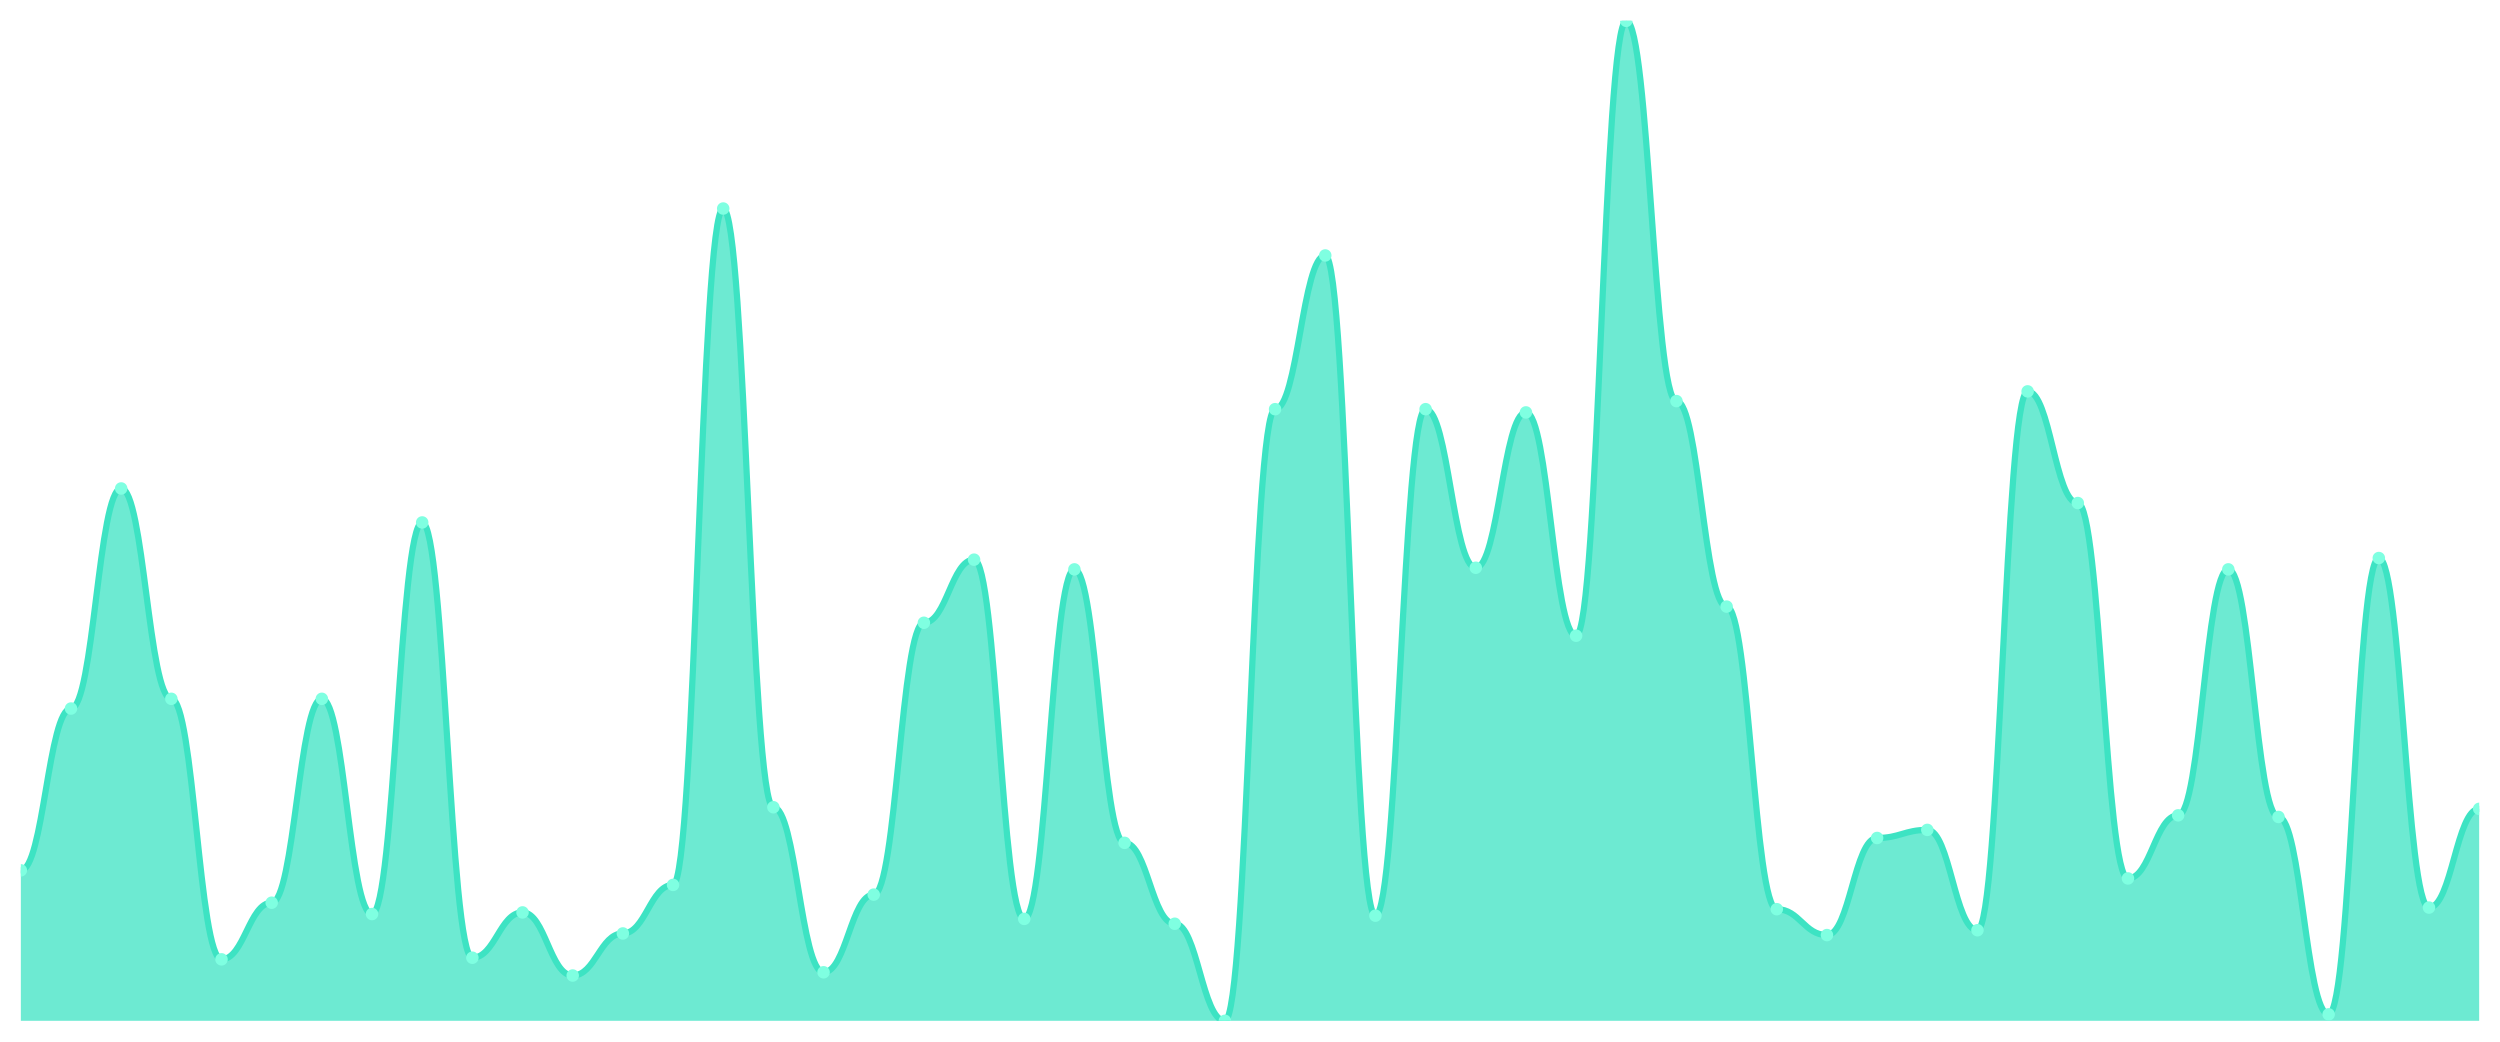
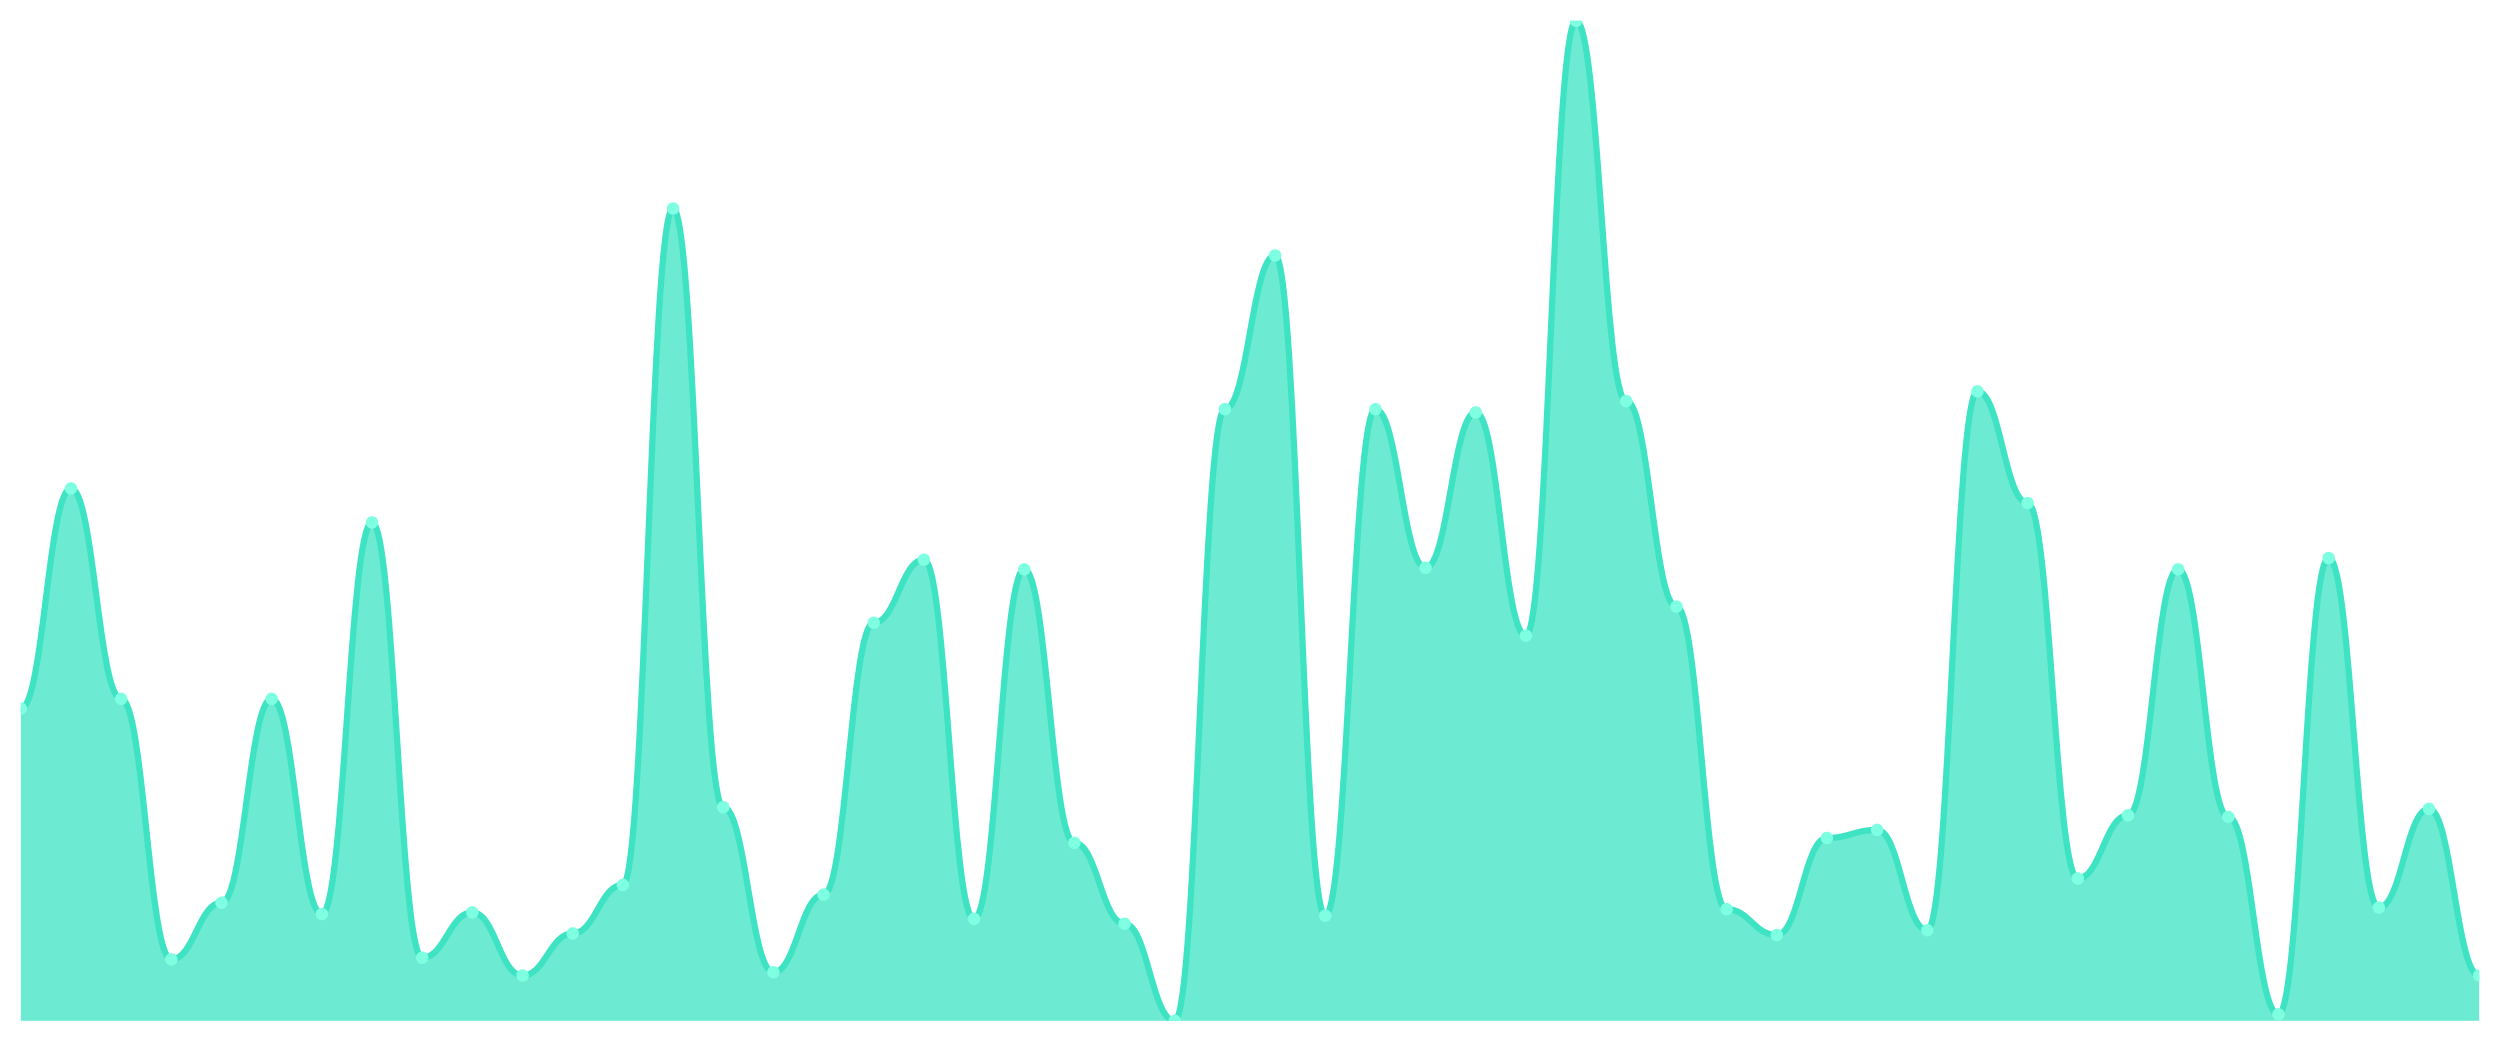
<svg xmlns="http://www.w3.org/2000/svg" viewBox="0 0 1200 500" width="1200" height="500">
  <defs>
    <clipPath id="c">
      <rect x="10" y="10" width="1180" height="480" />
    </clipPath>
  </defs>
  <rect width="1200" height="500" fill="none" />
  <g clip-path="url(#c)">
-     <path d="M 10,490 L 10,417.767 C 20.837,417.767 23.245,340.097 34.082,340.097 C 44.918,340.097 47.327,234.466 58.163,234.466 C 69,234.466 71.408,335.437 82.245,335.437 C 93.082,335.437 95.49,460.485 106.327,460.485 C 117.163,460.485 119.571,433.301 130.408,433.301 C 141.245,433.301 143.653,335.437 154.49,335.437 C 165.327,335.437 167.735,438.738 178.571,438.738 C 189.408,438.738 191.816,250.777 202.653,250.777 C 213.49,250.777 215.898,459.709 226.735,459.709 C 237.571,459.709 239.98,437.961 250.816,437.961 C 261.653,437.961 264.061,468.252 274.898,468.252 C 285.735,468.252 288.143,448.058 298.98,448.058 C 309.816,448.058 312.224,424.757 323.061,424.757 C 333.898,424.757 336.306,100.097 347.143,100.097 C 357.98,100.097 360.388,387.476 371.224,387.476 C 382.061,387.476 384.469,466.699 395.306,466.699 C 406.143,466.699 408.551,429.417 419.388,429.417 C 430.224,429.417 432.633,298.932 443.469,298.932 C 454.306,298.932 456.714,268.641 467.551,268.641 C 478.388,268.641 480.796,441.068 491.633,441.068 C 502.469,441.068 504.878,273.301 515.714,273.301 C 526.551,273.301 528.959,404.563 539.796,404.563 C 550.633,404.563 553.041,443.398 563.878,443.398 C 574.714,443.398 577.122,490 587.959,490 C 598.796,490 601.204,196.408 612.041,196.408 C 622.878,196.408 625.286,122.621 636.122,122.621 C 646.959,122.621 649.367,439.515 660.204,439.515 C 671.041,439.515 673.449,196.408 684.286,196.408 C 695.122,196.408 697.531,272.524 708.367,272.524 C 719.204,272.524 721.612,197.961 732.449,197.961 C 743.286,197.961 745.694,305.146 756.531,305.146 C 767.367,305.146 769.776,10 780.612,10 C 791.449,10 793.857,192.524 804.694,192.524 C 815.531,192.524 817.939,291.165 828.776,291.165 C 839.612,291.165 842.02,436.408 852.857,436.408 C 863.694,436.408 866.102,448.835 876.939,448.835 C 887.776,448.835 890.184,402.233 901.02,402.233 C 911.857,402.233 914.265,398.35 925.102,398.35 C 935.939,398.35 938.347,446.505 949.184,446.505 C 960.02,446.505 962.429,187.864 973.265,187.864 C 984.102,187.864 986.51,241.456 997.347,241.456 C 1008.184,241.456 1010.592,421.65 1021.429,421.65 C 1032.265,421.65 1034.673,391.359 1045.51,391.359 C 1056.347,391.359 1058.755,273.301 1069.592,273.301 C 1080.429,273.301 1082.837,392.136 1093.673,392.136 C 1104.51,392.136 1106.918,486.893 1117.755,486.893 C 1128.592,486.893 1131,267.864 1141.837,267.864 C 1152.673,267.864 1155.082,435.631 1165.918,435.631 C 1176.755,435.631 1179.163,388.252 1190,388.252 L 1190,490 Z" fill="rgba(61,227,195,0.75)" />
-     <path d="M 10,417.767 C 20.837,417.767 23.245,340.097 34.082,340.097 C 44.918,340.097 47.327,234.466 58.163,234.466 C 69,234.466 71.408,335.437 82.245,335.437 C 93.082,335.437 95.49,460.485 106.327,460.485 C 117.163,460.485 119.571,433.301 130.408,433.301 C 141.245,433.301 143.653,335.437 154.49,335.437 C 165.327,335.437 167.735,438.738 178.571,438.738 C 189.408,438.738 191.816,250.777 202.653,250.777 C 213.49,250.777 215.898,459.709 226.735,459.709 C 237.571,459.709 239.98,437.961 250.816,437.961 C 261.653,437.961 264.061,468.252 274.898,468.252 C 285.735,468.252 288.143,448.058 298.98,448.058 C 309.816,448.058 312.224,424.757 323.061,424.757 C 333.898,424.757 336.306,100.097 347.143,100.097 C 357.98,100.097 360.388,387.476 371.224,387.476 C 382.061,387.476 384.469,466.699 395.306,466.699 C 406.143,466.699 408.551,429.417 419.388,429.417 C 430.224,429.417 432.633,298.932 443.469,298.932 C 454.306,298.932 456.714,268.641 467.551,268.641 C 478.388,268.641 480.796,441.068 491.633,441.068 C 502.469,441.068 504.878,273.301 515.714,273.301 C 526.551,273.301 528.959,404.563 539.796,404.563 C 550.633,404.563 553.041,443.398 563.878,443.398 C 574.714,443.398 577.122,490 587.959,490 C 598.796,490 601.204,196.408 612.041,196.408 C 622.878,196.408 625.286,122.621 636.122,122.621 C 646.959,122.621 649.367,439.515 660.204,439.515 C 671.041,439.515 673.449,196.408 684.286,196.408 C 695.122,196.408 697.531,272.524 708.367,272.524 C 719.204,272.524 721.612,197.961 732.449,197.961 C 743.286,197.961 745.694,305.146 756.531,305.146 C 767.367,305.146 769.776,10 780.612,10 C 791.449,10 793.857,192.524 804.694,192.524 C 815.531,192.524 817.939,291.165 828.776,291.165 C 839.612,291.165 842.02,436.408 852.857,436.408 C 863.694,436.408 866.102,448.835 876.939,448.835 C 887.776,448.835 890.184,402.233 901.02,402.233 C 911.857,402.233 914.265,398.35 925.102,398.35 C 935.939,398.35 938.347,446.505 949.184,446.505 C 960.02,446.505 962.429,187.864 973.265,187.864 C 984.102,187.864 986.51,241.456 997.347,241.456 C 1008.184,241.456 1010.592,421.65 1021.429,421.65 C 1032.265,421.65 1034.673,391.359 1045.51,391.359 C 1056.347,391.359 1058.755,273.301 1069.592,273.301 C 1080.429,273.301 1082.837,392.136 1093.673,392.136 C 1104.51,392.136 1106.918,486.893 1117.755,486.893 C 1128.592,486.893 1131,267.864 1141.837,267.864 C 1152.673,267.864 1155.082,435.631 1165.918,435.631 C 1176.755,435.631 1179.163,388.252 1190,388.252" fill="none" stroke="#3de3c3" stroke-width="3" stroke-linecap="round" stroke-linejoin="round" />
-     <circle cx="10" cy="417.767" r="3" fill="#7fffe1" />
-     <circle cx="34.082" cy="340.097" r="3" fill="#7fffe1" />
-     <circle cx="58.163" cy="234.466" r="3" fill="#7fffe1" />
-     <circle cx="82.245" cy="335.437" r="3" fill="#7fffe1" />
-     <circle cx="106.327" cy="460.485" r="3" fill="#7fffe1" />
-     <circle cx="130.408" cy="433.301" r="3" fill="#7fffe1" />
-     <circle cx="154.49" cy="335.437" r="3" fill="#7fffe1" />
-     <circle cx="178.571" cy="438.738" r="3" fill="#7fffe1" />
-     <circle cx="202.653" cy="250.777" r="3" fill="#7fffe1" />
-     <circle cx="226.735" cy="459.709" r="3" fill="#7fffe1" />
-     <circle cx="250.816" cy="437.961" r="3" fill="#7fffe1" />
-     <circle cx="274.898" cy="468.252" r="3" fill="#7fffe1" />
-     <circle cx="298.98" cy="448.058" r="3" fill="#7fffe1" />
-     <circle cx="323.061" cy="424.757" r="3" fill="#7fffe1" />
-     <circle cx="347.143" cy="100.097" r="3" fill="#7fffe1" />
-     <circle cx="371.224" cy="387.476" r="3" fill="#7fffe1" />
-     <circle cx="395.306" cy="466.699" r="3" fill="#7fffe1" />
-     <circle cx="419.388" cy="429.417" r="3" fill="#7fffe1" />
-     <circle cx="443.469" cy="298.932" r="3" fill="#7fffe1" />
-     <circle cx="467.551" cy="268.641" r="3" fill="#7fffe1" />
-     <circle cx="491.633" cy="441.068" r="3" fill="#7fffe1" />
-     <circle cx="515.714" cy="273.301" r="3" fill="#7fffe1" />
-     <circle cx="539.796" cy="404.563" r="3" fill="#7fffe1" />
-     <circle cx="563.878" cy="443.398" r="3" fill="#7fffe1" />
-     <circle cx="587.959" cy="490" r="3" fill="#7fffe1" />
-     <circle cx="612.041" cy="196.408" r="3" fill="#7fffe1" />
-     <circle cx="636.122" cy="122.621" r="3" fill="#7fffe1" />
-     <circle cx="660.204" cy="439.515" r="3" fill="#7fffe1" />
-     <circle cx="684.286" cy="196.408" r="3" fill="#7fffe1" />
-     <circle cx="708.367" cy="272.524" r="3" fill="#7fffe1" />
-     <circle cx="732.449" cy="197.961" r="3" fill="#7fffe1" />
-     <circle cx="756.531" cy="305.146" r="3" fill="#7fffe1" />
-     <circle cx="780.612" cy="10" r="3" fill="#7fffe1" />
-     <circle cx="804.694" cy="192.524" r="3" fill="#7fffe1" />
-     <circle cx="828.776" cy="291.165" r="3" fill="#7fffe1" />
-     <circle cx="852.857" cy="436.408" r="3" fill="#7fffe1" />
-     <circle cx="876.939" cy="448.835" r="3" fill="#7fffe1" />
-     <circle cx="901.02" cy="402.233" r="3" fill="#7fffe1" />
-     <circle cx="925.102" cy="398.35" r="3" fill="#7fffe1" />
-     <circle cx="949.184" cy="446.505" r="3" fill="#7fffe1" />
-     <circle cx="973.265" cy="187.864" r="3" fill="#7fffe1" />
-     <circle cx="997.347" cy="241.456" r="3" fill="#7fffe1" />
-     <circle cx="1021.429" cy="421.65" r="3" fill="#7fffe1" />
-     <circle cx="1045.51" cy="391.359" r="3" fill="#7fffe1" />
-     <circle cx="1069.592" cy="273.301" r="3" fill="#7fffe1" />
-     <circle cx="1093.673" cy="392.136" r="3" fill="#7fffe1" />
-     <circle cx="1117.755" cy="486.893" r="3" fill="#7fffe1" />
-     <circle cx="1141.837" cy="267.864" r="3" fill="#7fffe1" />
-     <circle cx="1165.918" cy="435.631" r="3" fill="#7fffe1" />
-     <circle cx="1190" cy="388.252" r="3" fill="#7fffe1" />
+     <path d="M 10,490 L 10,340.097 C 20.837,340.097 23.245,234.466 34.082,234.466 C 44.918,234.466 47.327,335.437 58.163,335.437 C 69,335.437 71.408,460.485 82.245,460.485 C 93.082,460.485 95.49,433.301 106.327,433.301 C 117.163,433.301 119.571,335.437 130.408,335.437 C 141.245,335.437 143.653,438.738 154.49,438.738 C 165.327,438.738 167.735,250.777 178.571,250.777 C 189.408,250.777 191.816,459.709 202.653,459.709 C 213.49,459.709 215.898,437.961 226.735,437.961 C 237.571,437.961 239.98,468.252 250.816,468.252 C 261.653,468.252 264.061,448.058 274.898,448.058 C 285.735,448.058 288.143,424.757 298.98,424.757 C 309.816,424.757 312.224,100.097 323.061,100.097 C 333.898,100.097 336.306,387.476 347.143,387.476 C 357.98,387.476 360.388,466.699 371.224,466.699 C 382.061,466.699 384.469,429.417 395.306,429.417 C 406.143,429.417 408.551,298.932 419.388,298.932 C 430.224,298.932 432.633,268.641 443.469,268.641 C 454.306,268.641 456.714,441.068 467.551,441.068 C 478.388,441.068 480.796,273.301 491.633,273.301 C 502.469,273.301 504.878,404.563 515.714,404.563 C 526.551,404.563 528.959,443.398 539.796,443.398 C 550.633,443.398 553.041,490 563.878,490 C 574.714,490 577.122,196.408 587.959,196.408 C 598.796,196.408 601.204,122.621 612.041,122.621 C 622.878,122.621 625.286,439.515 636.122,439.515 C 646.959,439.515 649.367,196.408 660.204,196.408 C 671.041,196.408 673.449,272.524 684.286,272.524 C 695.122,272.524 697.531,197.961 708.367,197.961 C 719.204,197.961 721.612,305.146 732.449,305.146 C 743.286,305.146 745.694,10 756.531,10 C 767.367,10 769.776,192.524 780.612,192.524 C 791.449,192.524 793.857,291.165 804.694,291.165 C 815.531,291.165 817.939,436.408 828.776,436.408 C 839.612,436.408 842.02,448.835 852.857,448.835 C 863.694,448.835 866.102,402.233 876.939,402.233 C 887.776,402.233 890.184,398.35 901.02,398.35 C 911.857,398.35 914.265,446.505 925.102,446.505 C 935.939,446.505 938.347,187.864 949.184,187.864 C 960.02,187.864 962.429,241.456 973.265,241.456 C 984.102,241.456 986.51,421.65 997.347,421.65 C 1008.184,421.65 1010.592,391.359 1021.429,391.359 C 1032.265,391.359 1034.673,273.301 1045.51,273.301 C 1056.347,273.301 1058.755,392.136 1069.592,392.136 C 1080.429,392.136 1082.837,486.893 1093.673,486.893 C 1104.51,486.893 1106.918,267.864 1117.755,267.864 C 1128.592,267.864 1131,435.631 1141.837,435.631 C 1152.673,435.631 1155.082,388.252 1165.918,388.252 C 1176.755,388.252 1179.163,468.252 1190,468.252 L 1190,490 Z" fill="rgba(61,227,195,0.75)" />
+     <path d="M 10,340.097 C 20.837,340.097 23.245,234.466 34.082,234.466 C 44.918,234.466 47.327,335.437 58.163,335.437 C 69,335.437 71.408,460.485 82.245,460.485 C 93.082,460.485 95.49,433.301 106.327,433.301 C 117.163,433.301 119.571,335.437 130.408,335.437 C 141.245,335.437 143.653,438.738 154.49,438.738 C 165.327,438.738 167.735,250.777 178.571,250.777 C 189.408,250.777 191.816,459.709 202.653,459.709 C 213.49,459.709 215.898,437.961 226.735,437.961 C 237.571,437.961 239.98,468.252 250.816,468.252 C 261.653,468.252 264.061,448.058 274.898,448.058 C 285.735,448.058 288.143,424.757 298.98,424.757 C 309.816,424.757 312.224,100.097 323.061,100.097 C 333.898,100.097 336.306,387.476 347.143,387.476 C 357.98,387.476 360.388,466.699 371.224,466.699 C 382.061,466.699 384.469,429.417 395.306,429.417 C 406.143,429.417 408.551,298.932 419.388,298.932 C 430.224,298.932 432.633,268.641 443.469,268.641 C 454.306,268.641 456.714,441.068 467.551,441.068 C 478.388,441.068 480.796,273.301 491.633,273.301 C 502.469,273.301 504.878,404.563 515.714,404.563 C 526.551,404.563 528.959,443.398 539.796,443.398 C 550.633,443.398 553.041,490 563.878,490 C 574.714,490 577.122,196.408 587.959,196.408 C 598.796,196.408 601.204,122.621 612.041,122.621 C 622.878,122.621 625.286,439.515 636.122,439.515 C 646.959,439.515 649.367,196.408 660.204,196.408 C 671.041,196.408 673.449,272.524 684.286,272.524 C 695.122,272.524 697.531,197.961 708.367,197.961 C 719.204,197.961 721.612,305.146 732.449,305.146 C 743.286,305.146 745.694,10 756.531,10 C 767.367,10 769.776,192.524 780.612,192.524 C 791.449,192.524 793.857,291.165 804.694,291.165 C 815.531,291.165 817.939,436.408 828.776,436.408 C 839.612,436.408 842.02,448.835 852.857,448.835 C 863.694,448.835 866.102,402.233 876.939,402.233 C 887.776,402.233 890.184,398.35 901.02,398.35 C 911.857,398.35 914.265,446.505 925.102,446.505 C 935.939,446.505 938.347,187.864 949.184,187.864 C 960.02,187.864 962.429,241.456 973.265,241.456 C 984.102,241.456 986.51,421.65 997.347,421.65 C 1008.184,421.65 1010.592,391.359 1021.429,391.359 C 1032.265,391.359 1034.673,273.301 1045.51,273.301 C 1056.347,273.301 1058.755,392.136 1069.592,392.136 C 1080.429,392.136 1082.837,486.893 1093.673,486.893 C 1104.51,486.893 1106.918,267.864 1117.755,267.864 C 1128.592,267.864 1131,435.631 1141.837,435.631 C 1152.673,435.631 1155.082,388.252 1165.918,388.252 C 1176.755,388.252 1179.163,468.252 1190,468.252" fill="none" stroke="#3de3c3" stroke-width="3" stroke-linecap="round" stroke-linejoin="round" />
+     <circle cx="10" cy="340.097" r="3" fill="#7fffe1" />
+     <circle cx="34.082" cy="234.466" r="3" fill="#7fffe1" />
+     <circle cx="58.163" cy="335.437" r="3" fill="#7fffe1" />
+     <circle cx="82.245" cy="460.485" r="3" fill="#7fffe1" />
+     <circle cx="106.327" cy="433.301" r="3" fill="#7fffe1" />
+     <circle cx="130.408" cy="335.437" r="3" fill="#7fffe1" />
+     <circle cx="154.49" cy="438.738" r="3" fill="#7fffe1" />
+     <circle cx="178.571" cy="250.777" r="3" fill="#7fffe1" />
+     <circle cx="202.653" cy="459.709" r="3" fill="#7fffe1" />
+     <circle cx="226.735" cy="437.961" r="3" fill="#7fffe1" />
+     <circle cx="250.816" cy="468.252" r="3" fill="#7fffe1" />
+     <circle cx="274.898" cy="448.058" r="3" fill="#7fffe1" />
+     <circle cx="298.98" cy="424.757" r="3" fill="#7fffe1" />
+     <circle cx="323.061" cy="100.097" r="3" fill="#7fffe1" />
+     <circle cx="347.143" cy="387.476" r="3" fill="#7fffe1" />
+     <circle cx="371.224" cy="466.699" r="3" fill="#7fffe1" />
+     <circle cx="395.306" cy="429.417" r="3" fill="#7fffe1" />
+     <circle cx="419.388" cy="298.932" r="3" fill="#7fffe1" />
+     <circle cx="443.469" cy="268.641" r="3" fill="#7fffe1" />
+     <circle cx="467.551" cy="441.068" r="3" fill="#7fffe1" />
+     <circle cx="491.633" cy="273.301" r="3" fill="#7fffe1" />
+     <circle cx="515.714" cy="404.563" r="3" fill="#7fffe1" />
+     <circle cx="539.796" cy="443.398" r="3" fill="#7fffe1" />
+     <circle cx="563.878" cy="490" r="3" fill="#7fffe1" />
+     <circle cx="587.959" cy="196.408" r="3" fill="#7fffe1" />
+     <circle cx="612.041" cy="122.621" r="3" fill="#7fffe1" />
+     <circle cx="636.122" cy="439.515" r="3" fill="#7fffe1" />
+     <circle cx="660.204" cy="196.408" r="3" fill="#7fffe1" />
+     <circle cx="684.286" cy="272.524" r="3" fill="#7fffe1" />
+     <circle cx="708.367" cy="197.961" r="3" fill="#7fffe1" />
+     <circle cx="732.449" cy="305.146" r="3" fill="#7fffe1" />
+     <circle cx="756.531" cy="10" r="3" fill="#7fffe1" />
+     <circle cx="780.612" cy="192.524" r="3" fill="#7fffe1" />
+     <circle cx="804.694" cy="291.165" r="3" fill="#7fffe1" />
+     <circle cx="828.776" cy="436.408" r="3" fill="#7fffe1" />
+     <circle cx="852.857" cy="448.835" r="3" fill="#7fffe1" />
+     <circle cx="876.939" cy="402.233" r="3" fill="#7fffe1" />
+     <circle cx="901.02" cy="398.35" r="3" fill="#7fffe1" />
+     <circle cx="925.102" cy="446.505" r="3" fill="#7fffe1" />
+     <circle cx="949.184" cy="187.864" r="3" fill="#7fffe1" />
+     <circle cx="973.265" cy="241.456" r="3" fill="#7fffe1" />
+     <circle cx="997.347" cy="421.65" r="3" fill="#7fffe1" />
+     <circle cx="1021.429" cy="391.359" r="3" fill="#7fffe1" />
+     <circle cx="1045.51" cy="273.301" r="3" fill="#7fffe1" />
+     <circle cx="1069.592" cy="392.136" r="3" fill="#7fffe1" />
+     <circle cx="1093.673" cy="486.893" r="3" fill="#7fffe1" />
+     <circle cx="1117.755" cy="267.864" r="3" fill="#7fffe1" />
+     <circle cx="1141.837" cy="435.631" r="3" fill="#7fffe1" />
+     <circle cx="1165.918" cy="388.252" r="3" fill="#7fffe1" />
+     <circle cx="1190" cy="468.252" r="3" fill="#7fffe1" />
  </g>
</svg>
